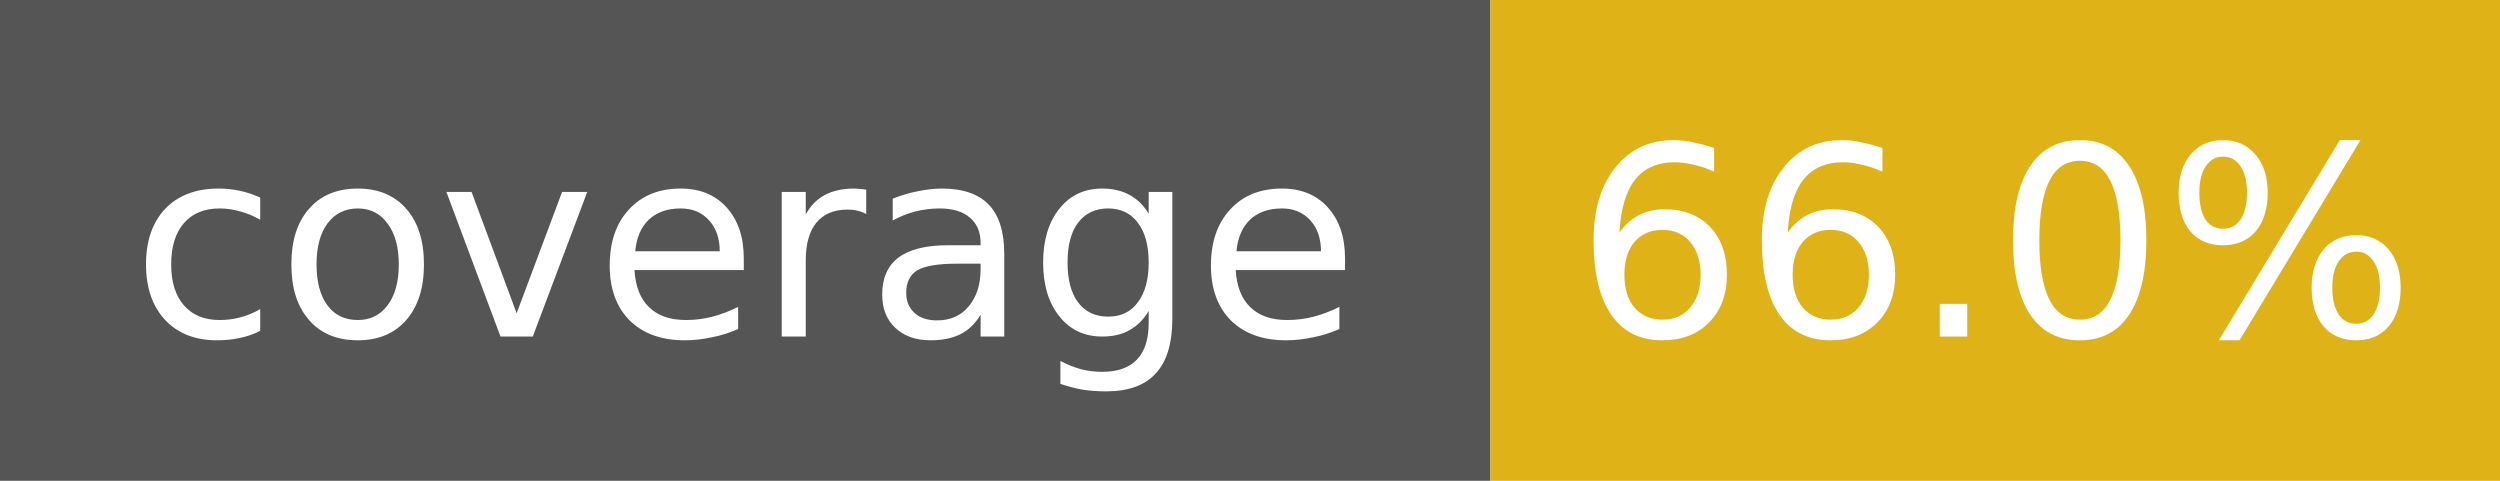
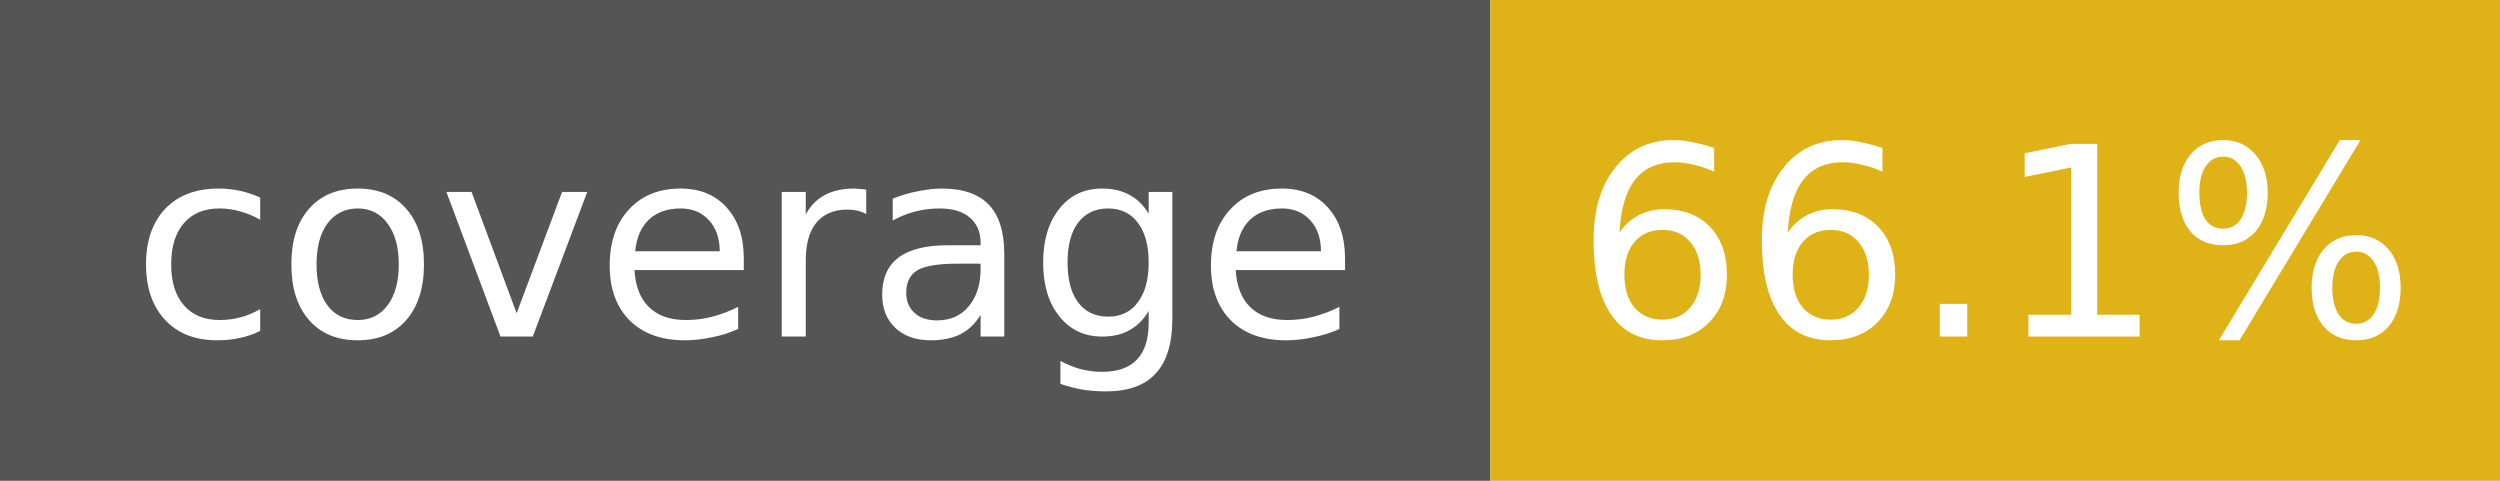
- <svg xmlns="http://www.w3.org/2000/svg" width="104" height="20" role="img" aria-label="coverage: 66.0%">
+ <svg xmlns="http://www.w3.org/2000/svg" width="104" height="20" role="img" aria-label="coverage: 66.1%">
  <rect width="62" height="20" fill="#555" />
  <rect x="62" width="42" height="20" fill="#dfb317" />
  <g fill="#fff" font-family="Verdana,DejaVu Sans,sans-serif" font-size="11" text-anchor="middle">
    <text x="31" y="14">coverage</text>
-     <text x="83" y="14">66.0%</text>
+     <text x="83" y="14">66.1%</text>
  </g>
</svg>
